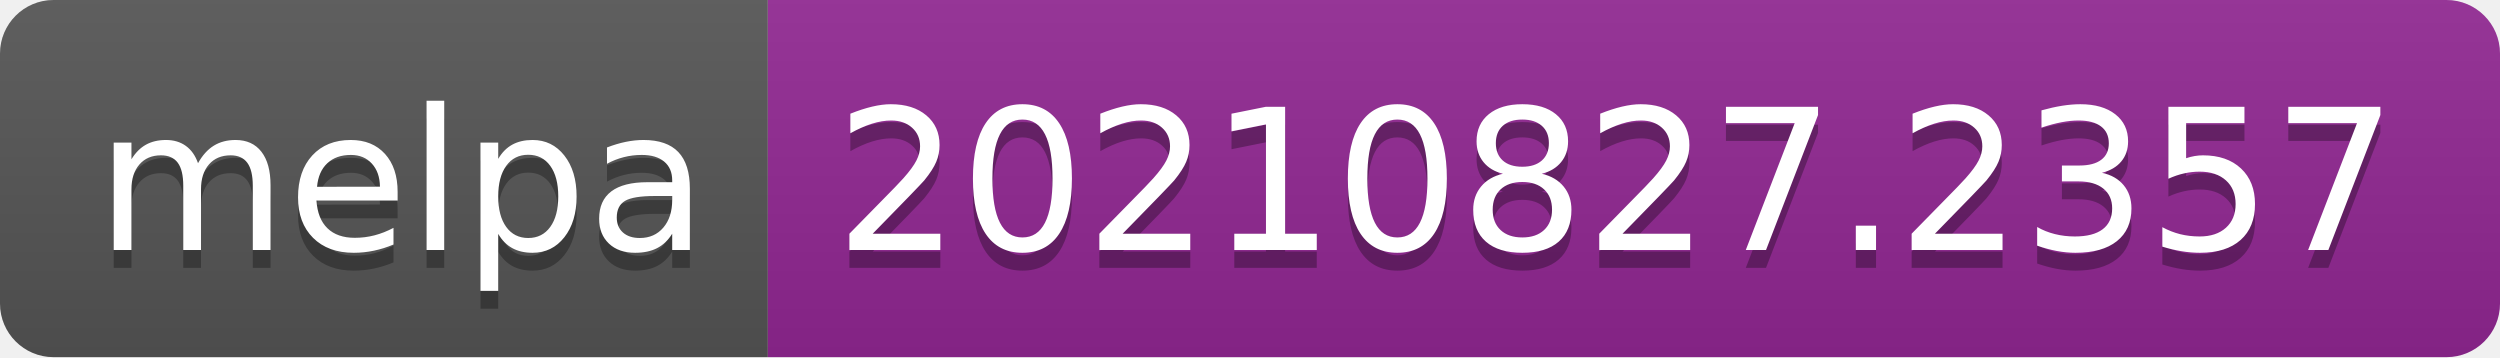
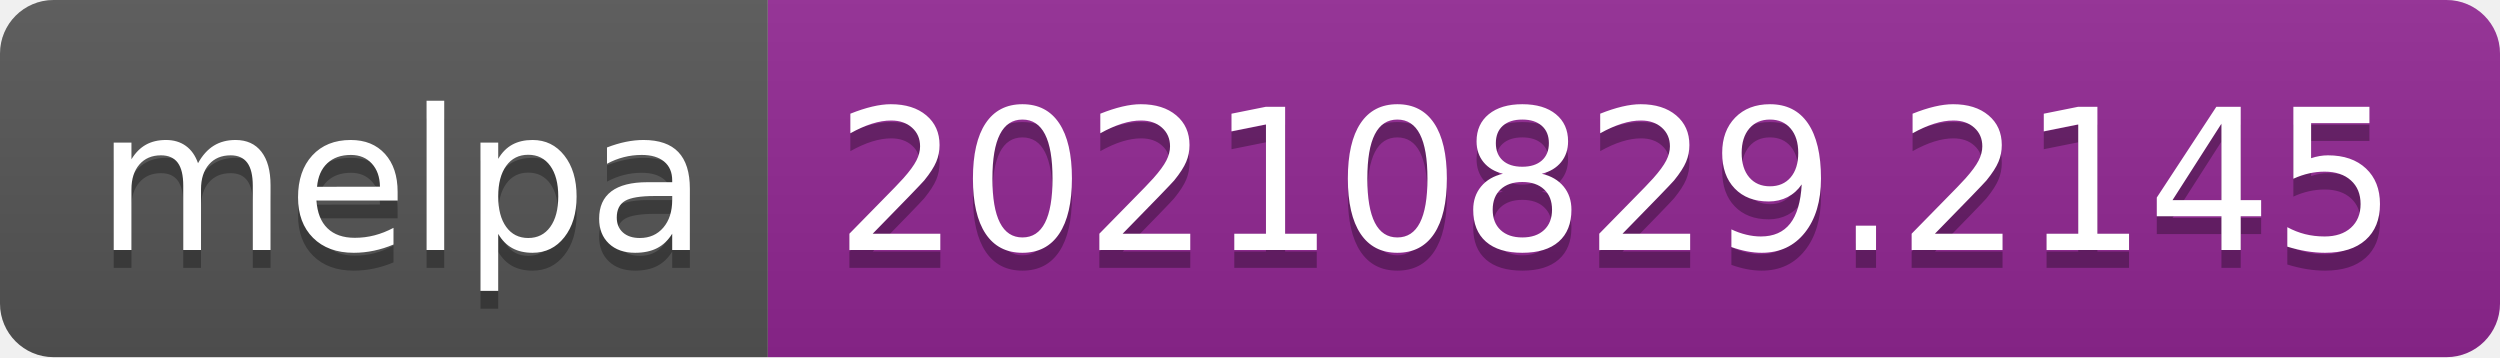
- <svg xmlns="http://www.w3.org/2000/svg" width="140" height="20" role="img" aria-label="melpa: 20210827.2357">
+ <svg xmlns="http://www.w3.org/2000/svg" width="140" height="20" role="img" aria-label="melpa: 20210829.2145">
  <linearGradient id="s" x2="0" y2="100%">
    <stop offset="0" stop-color="#bbb" stop-opacity=".1" />
    <stop offset="1" stop-opacity=".1" />
  </linearGradient>
  <clipPath id="r">
    <rect width="140" height="20" rx="3" fill="#fff" />
  </clipPath>
  <g clip-path="url(#r)">
    <rect width="43" height="20" fill="#555" />
    <rect x="43" width="97" height="20" fill="#922793" />
    <rect width="140" height="20" fill="url(#s)" />
  </g>
  <g fill="#fff" text-anchor="middle" font-family="Verdana,Geneva,DejaVu Sans,sans-serif" text-rendering="geometricPrecision" font-size="110">
    <text aria-hidden="true" x="225" y="150" fill="#010101" fill-opacity=".3" transform="scale(.1)" textLength="330">melpa</text>
    <text x="225" y="140" transform="scale(.1)" fill="#fff" textLength="330">melpa</text>
-     <text aria-hidden="true" x="905" y="150" fill="#010101" fill-opacity=".3" transform="scale(.1)" textLength="870">20210827.2357</text>
-     <text x="905" y="140" transform="scale(.1)" fill="#fff" textLength="870">20210827.2357</text>
+     <text aria-hidden="true" x="905" y="150" fill="#010101" fill-opacity=".3" transform="scale(.1)" textLength="870">20210829.2145</text>
+     <text x="905" y="140" transform="scale(.1)" fill="#fff" textLength="870">20210829.2145</text>
  </g>
</svg>
